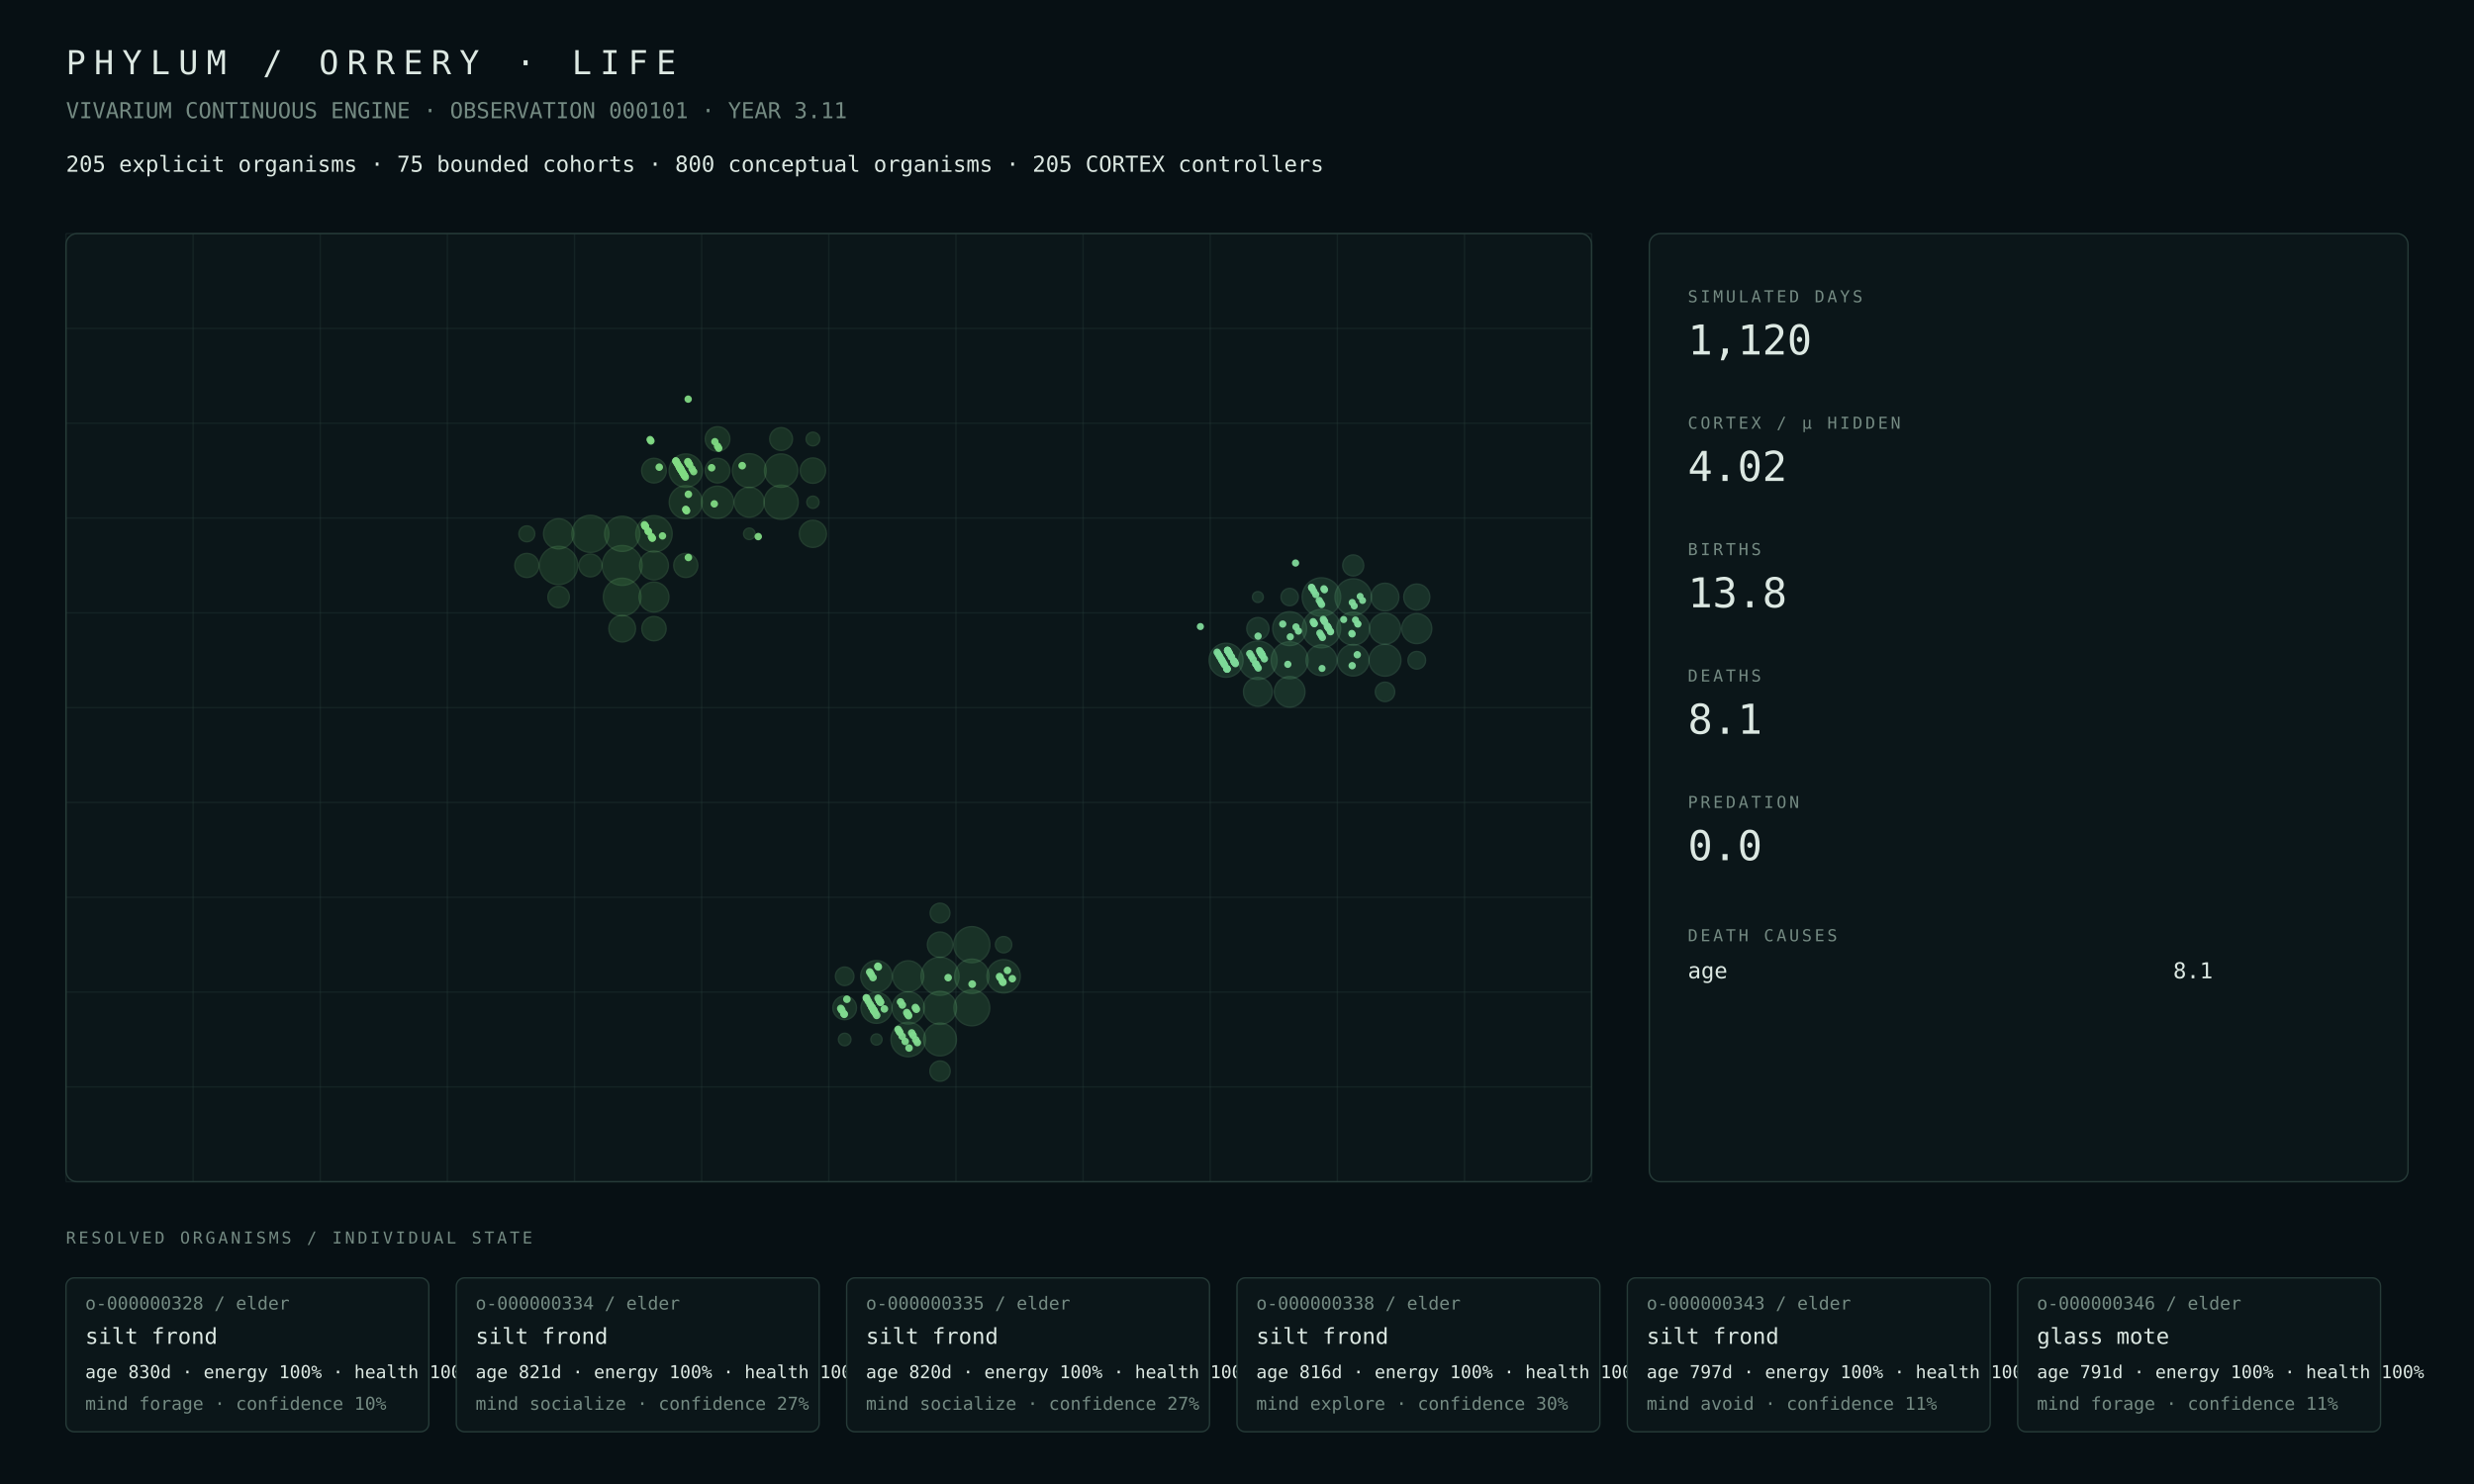
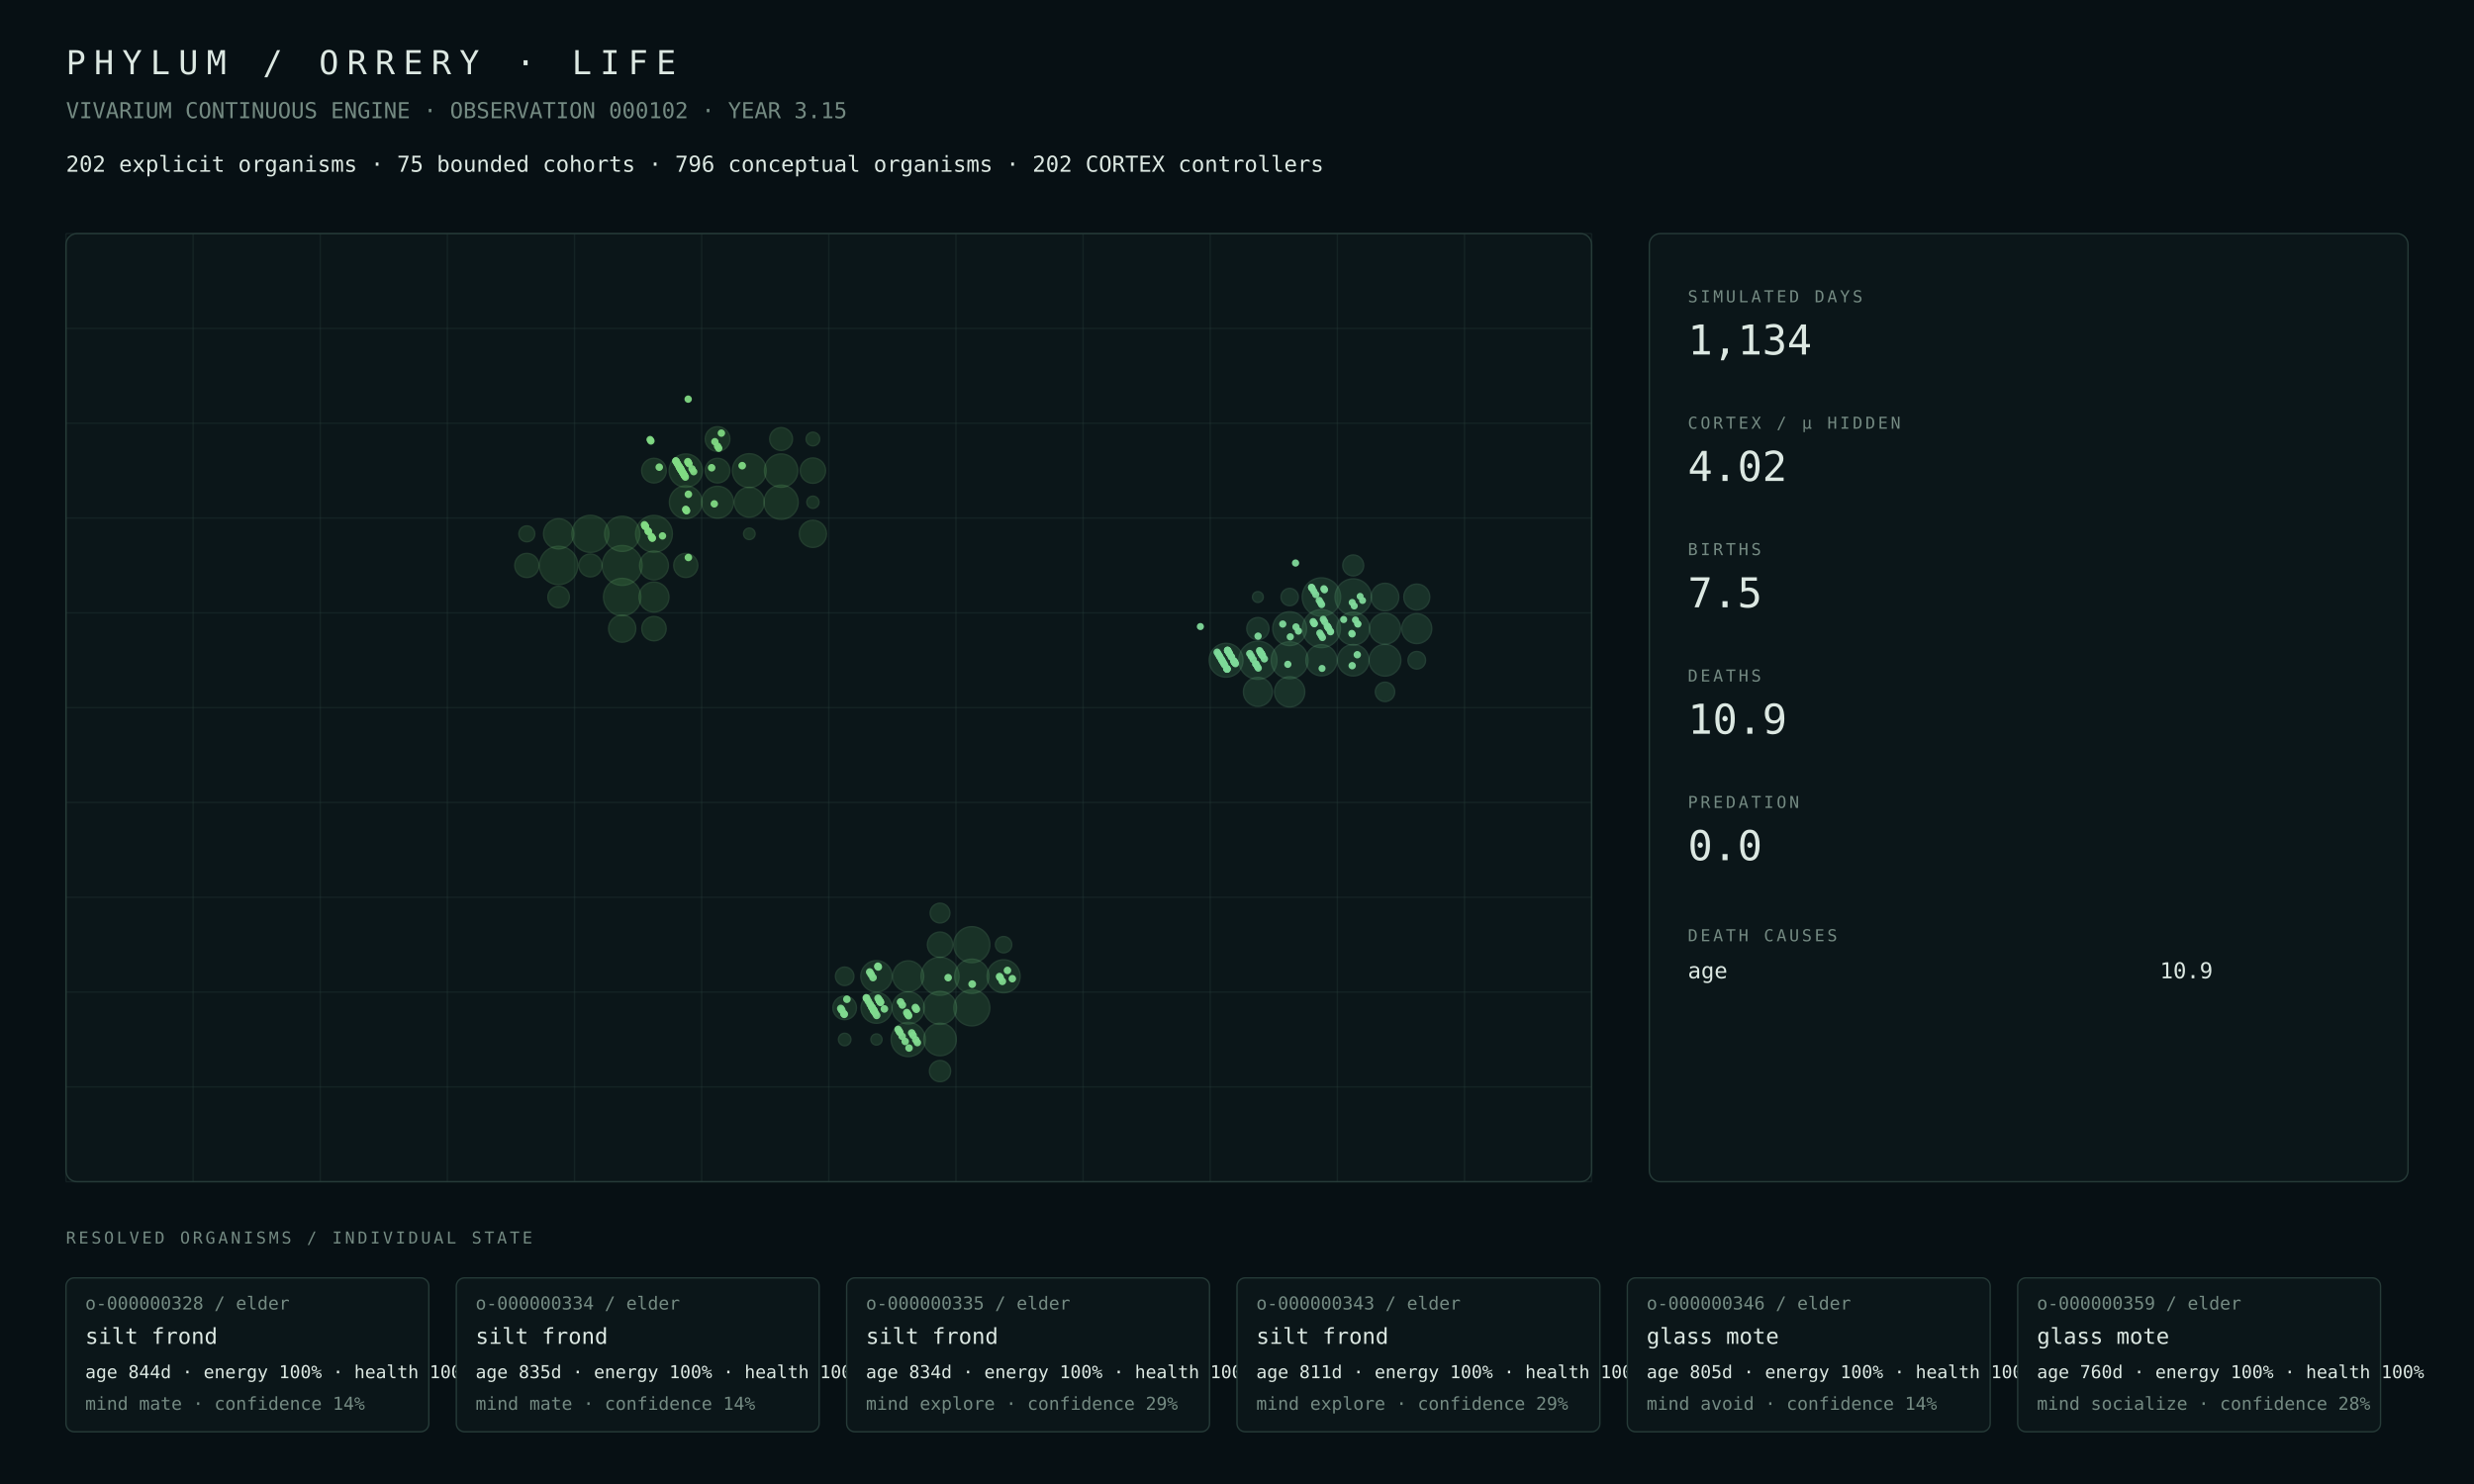
<svg xmlns="http://www.w3.org/2000/svg" width="1800" height="1080" viewBox="0 0 1800 1080">
  <rect width="100%" height="100%" fill="#071014" />
  <style>text{font-family:ui-monospace,SFMono-Regular,Menlo,Consolas,monospace;fill:#dce8e2}.muted{fill:#748a82}.tiny{font-size:13px}.small{font-size:16px}.label{font-size:12px;letter-spacing:2px}.metric{font-size:30px}.title{font-size:24px;letter-spacing:6px}.panel{fill:#0b1619;stroke:#263b38;stroke-width:1}.line{stroke:#263b38;stroke-width:1}</style>
  <text x="48" y="54" class="title">PHYLUM / ORRERY · LIFE</text>
-   <text x="48" y="86" class="muted small">VIVARIUM CONTINUOUS ENGINE · OBSERVATION 000101 · YEAR 3.11</text>
-   <text x="48" y="125" class="small">205 explicit organisms · 75 bounded cohorts · 800 conceptual organisms · 205 CORTEX controllers</text>
+   <text x="48" y="86" class="muted small">VIVARIUM CONTINUOUS ENGINE · OBSERVATION 000102 · YEAR 3.15</text>
+   <text x="48" y="125" class="small">202 explicit organisms · 75 bounded cohorts · 796 conceptual organisms · 202 CORTEX controllers</text>
  <rect x="48" y="170" width="1110" height="690" rx="8" class="panel" />
  <line x1="48.0" y1="170" x2="48.0" y2="860" class="line" opacity=".35" />
  <line x1="140.5" y1="170" x2="140.5" y2="860" class="line" opacity=".35" />
  <line x1="233.0" y1="170" x2="233.0" y2="860" class="line" opacity=".35" />
  <line x1="325.5" y1="170" x2="325.5" y2="860" class="line" opacity=".35" />
  <line x1="418.0" y1="170" x2="418.0" y2="860" class="line" opacity=".35" />
  <line x1="510.5" y1="170" x2="510.5" y2="860" class="line" opacity=".35" />
  <line x1="603.0" y1="170" x2="603.0" y2="860" class="line" opacity=".35" />
  <line x1="695.5" y1="170" x2="695.5" y2="860" class="line" opacity=".35" />
  <line x1="788.0" y1="170" x2="788.0" y2="860" class="line" opacity=".35" />
  <line x1="880.5" y1="170" x2="880.5" y2="860" class="line" opacity=".35" />
  <line x1="973.0" y1="170" x2="973.0" y2="860" class="line" opacity=".35" />
  <line x1="1065.5" y1="170" x2="1065.5" y2="860" class="line" opacity=".35" />
  <line x1="1158.0" y1="170" x2="1158.0" y2="860" class="line" opacity=".35" />
  <line x1="48" y1="170.0" x2="1158" y2="170.0" class="line" opacity=".35" />
  <line x1="48" y1="239.0" x2="1158" y2="239.0" class="line" opacity=".35" />
  <line x1="48" y1="308.0" x2="1158" y2="308.0" class="line" opacity=".35" />
  <line x1="48" y1="377.0" x2="1158" y2="377.0" class="line" opacity=".35" />
  <line x1="48" y1="446.0" x2="1158" y2="446.0" class="line" opacity=".35" />
  <line x1="48" y1="515.0" x2="1158" y2="515.0" class="line" opacity=".35" />
  <line x1="48" y1="584.0" x2="1158" y2="584.0" class="line" opacity=".35" />
  <line x1="48" y1="653.0" x2="1158" y2="653.0" class="line" opacity=".35" />
  <line x1="48" y1="722.0" x2="1158" y2="722.0" class="line" opacity=".35" />
  <line x1="48" y1="791.0" x2="1158" y2="791.0" class="line" opacity=".35" />
  <line x1="48" y1="860.0" x2="1158" y2="860.0" class="line" opacity=".35" />
  <circle cx="452.69" cy="411.50" r="14.50" fill="#4a964d" opacity=".22" stroke="#75c778" stroke-width="1" />
-   <circle cx="406.44" cy="411.50" r="13.92" fill="#4a964d" opacity=".22" stroke="#75c778" stroke-width="1" />
-   <circle cx="452.69" cy="434.50" r="13.67" fill="#4a964d" opacity=".22" stroke="#75c778" stroke-width="1" />
-   <circle cx="429.56" cy="388.50" r="13.47" fill="#4a964d" opacity=".22" stroke="#75c778" stroke-width="1" />
-   <circle cx="475.81" cy="388.50" r="13.22" fill="#4a964d" opacity=".22" stroke="#75c778" stroke-width="1" />
+   <circle cx="406.44" cy="411.50" r="13.94" fill="#4a964d" opacity=".22" stroke="#75c778" stroke-width="1" />
+   <circle cx="452.69" cy="434.50" r="13.57" fill="#4a964d" opacity=".22" stroke="#75c778" stroke-width="1" />
+   <circle cx="429.56" cy="388.50" r="13.46" fill="#4a964d" opacity=".22" stroke="#75c778" stroke-width="1" />
+   <circle cx="475.81" cy="388.50" r="13.37" fill="#4a964d" opacity=".22" stroke="#75c778" stroke-width="1" />
  <circle cx="452.69" cy="388.50" r="12.78" fill="#4a964d" opacity=".22" stroke="#75c778" stroke-width="1" />
-   <circle cx="568.31" cy="365.50" r="12.44" fill="#4a964d" opacity=".22" stroke="#75c778" stroke-width="1" />
-   <circle cx="545.19" cy="342.50" r="12.31" fill="#4a964d" opacity=".22" stroke="#75c778" stroke-width="1" />
+   <circle cx="568.31" cy="365.50" r="12.43" fill="#4a964d" opacity=".22" stroke="#75c778" stroke-width="1" />
+   <circle cx="545.19" cy="342.50" r="12.30" fill="#4a964d" opacity=".22" stroke="#75c778" stroke-width="1" />
  <circle cx="568.31" cy="342.50" r="12.12" fill="#4a964d" opacity=".22" stroke="#75c778" stroke-width="1" />
-   <circle cx="498.94" cy="342.50" r="12.12" fill="#4a964d" opacity=".22" stroke="#75c778" stroke-width="1" />
-   <circle cx="498.94" cy="365.50" r="12.01" fill="#4a964d" opacity=".22" stroke="#75c778" stroke-width="1" />
-   <circle cx="522.06" cy="365.50" r="11.71" fill="#4a964d" opacity=".22" stroke="#75c778" stroke-width="1" />
-   <circle cx="406.44" cy="388.50" r="10.96" fill="#4a964d" opacity=".22" stroke="#75c778" stroke-width="1" />
-   <circle cx="545.19" cy="365.50" r="10.88" fill="#4a964d" opacity=".22" stroke="#75c778" stroke-width="1" />
-   <circle cx="475.81" cy="434.50" r="10.87" fill="#4a964d" opacity=".22" stroke="#75c778" stroke-width="1" />
+   <circle cx="498.94" cy="342.50" r="12.10" fill="#4a964d" opacity=".22" stroke="#75c778" stroke-width="1" />
+   <circle cx="498.94" cy="365.50" r="11.90" fill="#4a964d" opacity=".22" stroke="#75c778" stroke-width="1" />
+   <circle cx="522.06" cy="365.50" r="11.60" fill="#4a964d" opacity=".22" stroke="#75c778" stroke-width="1" />
+   <circle cx="406.44" cy="388.50" r="10.97" fill="#4a964d" opacity=".22" stroke="#75c778" stroke-width="1" />
+   <circle cx="475.81" cy="434.50" r="10.89" fill="#4a964d" opacity=".22" stroke="#75c778" stroke-width="1" />
+   <circle cx="545.19" cy="365.50" r="10.87" fill="#4a964d" opacity=".22" stroke="#75c778" stroke-width="1" />
  <circle cx="475.81" cy="411.50" r="10.50" fill="#4a964d" opacity=".22" stroke="#75c778" stroke-width="1" />
-   <circle cx="591.44" cy="388.50" r="9.86" fill="#4a964d" opacity=".22" stroke="#75c778" stroke-width="1" />
-   <circle cx="452.69" cy="457.50" r="9.70" fill="#4a964d" opacity=".22" stroke="#75c778" stroke-width="1" />
+   <circle cx="452.69" cy="457.50" r="9.89" fill="#4a964d" opacity=".22" stroke="#75c778" stroke-width="1" />
+   <circle cx="591.44" cy="388.50" r="9.87" fill="#4a964d" opacity=".22" stroke="#75c778" stroke-width="1" />
  <circle cx="591.44" cy="342.50" r="9.22" fill="#4a964d" opacity=".22" stroke="#75c778" stroke-width="1" />
-   <circle cx="522.06" cy="319.50" r="8.97" fill="#4a964d" opacity=".22" stroke="#75c778" stroke-width="1" />
-   <circle cx="475.81" cy="342.50" r="8.97" fill="#4a964d" opacity=".22" stroke="#75c778" stroke-width="1" />
-   <circle cx="522.06" cy="342.50" r="8.97" fill="#4a964d" opacity=".22" stroke="#75c778" stroke-width="1" />
-   <circle cx="475.81" cy="457.50" r="8.84" fill="#4a964d" opacity=".22" stroke="#75c778" stroke-width="1" />
-   <circle cx="383.31" cy="411.50" r="8.76" fill="#4a964d" opacity=".22" stroke="#75c778" stroke-width="1" />
+   <circle cx="522.06" cy="319.50" r="8.98" fill="#4a964d" opacity=".22" stroke="#75c778" stroke-width="1" />
+   <circle cx="522.06" cy="342.50" r="8.96" fill="#4a964d" opacity=".22" stroke="#75c778" stroke-width="1" />
+   <circle cx="475.81" cy="342.50" r="8.96" fill="#4a964d" opacity=".22" stroke="#75c778" stroke-width="1" />
+   <circle cx="475.81" cy="457.50" r="8.86" fill="#4a964d" opacity=".22" stroke="#75c778" stroke-width="1" />
+   <circle cx="383.31" cy="411.50" r="8.78" fill="#4a964d" opacity=".22" stroke="#75c778" stroke-width="1" />
  <circle cx="498.94" cy="411.50" r="8.76" fill="#4a964d" opacity=".22" stroke="#75c778" stroke-width="1" />
-   <circle cx="429.56" cy="411.50" r="8.32" fill="#4a964d" opacity=".22" stroke="#75c778" stroke-width="1" />
-   <circle cx="568.31" cy="319.50" r="8.29" fill="#4a964d" opacity=".22" stroke="#75c778" stroke-width="1" />
-   <circle cx="406.44" cy="434.50" r="7.80" fill="#4a964d" opacity=".22" stroke="#75c778" stroke-width="1" />
-   <circle cx="383.31" cy="388.50" r="5.78" fill="#4a964d" opacity=".22" stroke="#75c778" stroke-width="1" />
+   <circle cx="429.56" cy="411.50" r="8.33" fill="#4a964d" opacity=".22" stroke="#75c778" stroke-width="1" />
+   <circle cx="568.31" cy="319.50" r="8.30" fill="#4a964d" opacity=".22" stroke="#75c778" stroke-width="1" />
+   <circle cx="406.44" cy="434.50" r="7.82" fill="#4a964d" opacity=".22" stroke="#75c778" stroke-width="1" />
+   <circle cx="383.31" cy="388.50" r="5.79" fill="#4a964d" opacity=".22" stroke="#75c778" stroke-width="1" />
  <circle cx="591.44" cy="319.50" r="4.97" fill="#4a964d" opacity=".22" stroke="#75c778" stroke-width="1" />
  <circle cx="591.44" cy="365.50" r="4.43" fill="#4a964d" opacity=".22" stroke="#75c778" stroke-width="1" />
  <circle cx="545.19" cy="388.50" r="4.18" fill="#4a964d" opacity=".22" stroke="#75c778" stroke-width="1" />
-   <circle cx="683.94" cy="710.50" r="13.85" fill="#4a9657" opacity=".22" stroke="#75c783" stroke-width="1" />
-   <circle cx="707.06" cy="687.50" r="13.13" fill="#4a9657" opacity=".22" stroke="#75c783" stroke-width="1" />
-   <circle cx="707.06" cy="733.50" r="13.03" fill="#4a9657" opacity=".22" stroke="#75c783" stroke-width="1" />
-   <circle cx="660.81" cy="756.50" r="12.55" fill="#4a9657" opacity=".22" stroke="#75c783" stroke-width="1" />
-   <circle cx="707.06" cy="710.50" r="12.49" fill="#4a9657" opacity=".22" stroke="#75c783" stroke-width="1" />
-   <circle cx="730.19" cy="710.50" r="12.12" fill="#4a9657" opacity=".22" stroke="#75c783" stroke-width="1" />
-   <circle cx="683.94" cy="733.50" r="12.02" fill="#4a9657" opacity=".22" stroke="#75c783" stroke-width="1" />
-   <circle cx="683.94" cy="756.50" r="11.93" fill="#4a9657" opacity=".22" stroke="#75c783" stroke-width="1" />
-   <circle cx="660.81" cy="733.50" r="11.72" fill="#4a9657" opacity=".22" stroke="#75c783" stroke-width="1" />
-   <circle cx="637.69" cy="710.50" r="11.42" fill="#4a9657" opacity=".22" stroke="#75c783" stroke-width="1" />
-   <circle cx="660.81" cy="710.50" r="11.27" fill="#4a9657" opacity=".22" stroke="#75c783" stroke-width="1" />
-   <circle cx="637.69" cy="733.50" r="11.23" fill="#4a9657" opacity=".22" stroke="#75c783" stroke-width="1" />
-   <circle cx="683.94" cy="687.50" r="9.21" fill="#4a9657" opacity=".22" stroke="#75c783" stroke-width="1" />
-   <circle cx="614.56" cy="733.50" r="8.61" fill="#4a9657" opacity=".22" stroke="#75c783" stroke-width="1" />
-   <circle cx="683.94" cy="779.50" r="7.38" fill="#4a9657" opacity=".22" stroke="#75c783" stroke-width="1" />
+   <circle cx="683.94" cy="710.50" r="13.83" fill="#4a9657" opacity=".22" stroke="#75c783" stroke-width="1" />
+   <circle cx="707.06" cy="687.50" r="13.11" fill="#4a9657" opacity=".22" stroke="#75c783" stroke-width="1" />
+   <circle cx="707.06" cy="733.50" r="13.09" fill="#4a9657" opacity=".22" stroke="#75c783" stroke-width="1" />
+   <circle cx="707.06" cy="710.50" r="12.47" fill="#4a9657" opacity=".22" stroke="#75c783" stroke-width="1" />
+   <circle cx="660.81" cy="756.50" r="12.44" fill="#4a9657" opacity=".22" stroke="#75c783" stroke-width="1" />
+   <circle cx="730.19" cy="710.50" r="12.00" fill="#4a9657" opacity=".22" stroke="#75c783" stroke-width="1" />
+   <circle cx="683.94" cy="733.50" r="12.00" fill="#4a9657" opacity=".22" stroke="#75c783" stroke-width="1" />
+   <circle cx="683.94" cy="756.50" r="11.82" fill="#4a9657" opacity=".22" stroke="#75c783" stroke-width="1" />
+   <circle cx="660.81" cy="733.50" r="11.70" fill="#4a9657" opacity=".22" stroke="#75c783" stroke-width="1" />
+   <circle cx="637.69" cy="710.50" r="11.38" fill="#4a9657" opacity=".22" stroke="#75c783" stroke-width="1" />
+   <circle cx="660.81" cy="710.50" r="11.24" fill="#4a9657" opacity=".22" stroke="#75c783" stroke-width="1" />
+   <circle cx="637.69" cy="733.50" r="11.20" fill="#4a9657" opacity=".22" stroke="#75c783" stroke-width="1" />
+   <circle cx="683.94" cy="687.50" r="9.20" fill="#4a9657" opacity=".22" stroke="#75c783" stroke-width="1" />
+   <circle cx="614.56" cy="733.50" r="8.59" fill="#4a9657" opacity=".22" stroke="#75c783" stroke-width="1" />
+   <circle cx="683.94" cy="779.50" r="7.71" fill="#4a9657" opacity=".22" stroke="#75c783" stroke-width="1" />
  <circle cx="683.94" cy="664.50" r="7.18" fill="#4a9657" opacity=".22" stroke="#75c783" stroke-width="1" />
-   <circle cx="614.56" cy="710.50" r="6.74" fill="#4a9657" opacity=".22" stroke="#75c783" stroke-width="1" />
+   <circle cx="614.56" cy="710.50" r="6.72" fill="#4a9657" opacity=".22" stroke="#75c783" stroke-width="1" />
  <circle cx="730.19" cy="687.50" r="5.94" fill="#4a9657" opacity=".22" stroke="#75c783" stroke-width="1" />
-   <circle cx="614.56" cy="756.50" r="4.55" fill="#4a9657" opacity=".22" stroke="#75c783" stroke-width="1" />
+   <circle cx="614.56" cy="756.50" r="4.54" fill="#4a9657" opacity=".22" stroke="#75c783" stroke-width="1" />
  <circle cx="637.69" cy="756.50" r="4.05" fill="#4a9657" opacity=".22" stroke="#75c783" stroke-width="1" />
-   <circle cx="961.44" cy="434.50" r="14.00" fill="#4a9661" opacity=".22" stroke="#75c78e" stroke-width="1" />
-   <circle cx="961.44" cy="457.50" r="13.97" fill="#4a9661" opacity=".22" stroke="#75c78e" stroke-width="1" />
-   <circle cx="915.19" cy="480.50" r="13.97" fill="#4a9661" opacity=".22" stroke="#75c78e" stroke-width="1" />
-   <circle cx="938.31" cy="480.50" r="13.42" fill="#4a9661" opacity=".22" stroke="#75c78e" stroke-width="1" />
-   <circle cx="984.56" cy="434.50" r="13.26" fill="#4a9661" opacity=".22" stroke="#75c78e" stroke-width="1" />
-   <circle cx="892.06" cy="480.50" r="12.36" fill="#4a9661" opacity=".22" stroke="#75c78e" stroke-width="1" />
-   <circle cx="938.31" cy="457.50" r="12.32" fill="#4a9661" opacity=".22" stroke="#75c78e" stroke-width="1" />
-   <circle cx="984.56" cy="457.50" r="11.97" fill="#4a9661" opacity=".22" stroke="#75c78e" stroke-width="1" />
-   <circle cx="1007.69" cy="480.50" r="11.57" fill="#4a9661" opacity=".22" stroke="#75c78e" stroke-width="1" />
-   <circle cx="984.56" cy="480.50" r="11.45" fill="#4a9661" opacity=".22" stroke="#75c78e" stroke-width="1" />
-   <circle cx="1007.69" cy="457.50" r="11.29" fill="#4a9661" opacity=".22" stroke="#75c78e" stroke-width="1" />
-   <circle cx="961.44" cy="480.50" r="11.18" fill="#4a9661" opacity=".22" stroke="#75c78e" stroke-width="1" />
-   <circle cx="938.31" cy="503.50" r="11.12" fill="#4a9661" opacity=".22" stroke="#75c78e" stroke-width="1" />
-   <circle cx="1030.81" cy="457.50" r="10.89" fill="#4a9661" opacity=".22" stroke="#75c78e" stroke-width="1" />
-   <circle cx="915.19" cy="503.50" r="10.48" fill="#4a9661" opacity=".22" stroke="#75c78e" stroke-width="1" />
-   <circle cx="1007.69" cy="434.50" r="10.08" fill="#4a9661" opacity=".22" stroke="#75c78e" stroke-width="1" />
-   <circle cx="1030.81" cy="434.50" r="9.48" fill="#4a9661" opacity=".22" stroke="#75c78e" stroke-width="1" />
+   <circle cx="961.44" cy="434.50" r="13.97" fill="#4a9661" opacity=".22" stroke="#75c78e" stroke-width="1" />
+   <circle cx="915.19" cy="480.50" r="13.89" fill="#4a9661" opacity=".22" stroke="#75c78e" stroke-width="1" />
+   <circle cx="961.44" cy="457.50" r="13.83" fill="#4a9661" opacity=".22" stroke="#75c78e" stroke-width="1" />
+   <circle cx="938.31" cy="480.50" r="13.41" fill="#4a9661" opacity=".22" stroke="#75c78e" stroke-width="1" />
+   <circle cx="984.56" cy="434.50" r="13.23" fill="#4a9661" opacity=".22" stroke="#75c78e" stroke-width="1" />
+   <circle cx="892.06" cy="480.50" r="12.30" fill="#4a9661" opacity=".22" stroke="#75c78e" stroke-width="1" />
+   <circle cx="938.31" cy="457.50" r="12.30" fill="#4a9661" opacity=".22" stroke="#75c78e" stroke-width="1" />
+   <circle cx="984.56" cy="457.50" r="11.95" fill="#4a9661" opacity=".22" stroke="#75c78e" stroke-width="1" />
+   <circle cx="1007.69" cy="480.50" r="11.52" fill="#4a9661" opacity=".22" stroke="#75c78e" stroke-width="1" />
+   <circle cx="984.56" cy="480.50" r="11.43" fill="#4a9661" opacity=".22" stroke="#75c78e" stroke-width="1" />
+   <circle cx="961.44" cy="480.50" r="11.31" fill="#4a9661" opacity=".22" stroke="#75c78e" stroke-width="1" />
+   <circle cx="1007.69" cy="457.50" r="11.27" fill="#4a9661" opacity=".22" stroke="#75c78e" stroke-width="1" />
+   <circle cx="938.31" cy="503.50" r="10.98" fill="#4a9661" opacity=".22" stroke="#75c78e" stroke-width="1" />
+   <circle cx="1030.81" cy="457.50" r="10.87" fill="#4a9661" opacity=".22" stroke="#75c78e" stroke-width="1" />
+   <circle cx="915.19" cy="503.50" r="10.54" fill="#4a9661" opacity=".22" stroke="#75c78e" stroke-width="1" />
+   <circle cx="1007.69" cy="434.50" r="10.03" fill="#4a9661" opacity=".22" stroke="#75c78e" stroke-width="1" />
+   <circle cx="1030.81" cy="434.50" r="9.44" fill="#4a9661" opacity=".22" stroke="#75c78e" stroke-width="1" />
  <circle cx="915.19" cy="457.50" r="8.08" fill="#4a9661" opacity=".22" stroke="#75c78e" stroke-width="1" />
-   <circle cx="984.56" cy="411.50" r="7.65" fill="#4a9661" opacity=".22" stroke="#75c78e" stroke-width="1" />
-   <circle cx="1007.69" cy="503.50" r="7.06" fill="#4a9661" opacity=".22" stroke="#75c78e" stroke-width="1" />
-   <circle cx="1030.81" cy="480.50" r="6.42" fill="#4a9661" opacity=".22" stroke="#75c78e" stroke-width="1" />
+   <circle cx="984.56" cy="411.50" r="7.62" fill="#4a9661" opacity=".22" stroke="#75c78e" stroke-width="1" />
+   <circle cx="1007.69" cy="503.50" r="7.04" fill="#4a9661" opacity=".22" stroke="#75c78e" stroke-width="1" />
+   <circle cx="1030.81" cy="480.50" r="6.40" fill="#4a9661" opacity=".22" stroke="#75c78e" stroke-width="1" />
  <circle cx="938.31" cy="434.50" r="6.30" fill="#4a9661" opacity=".22" stroke="#75c78e" stroke-width="1" />
-   <circle cx="915.19" cy="434.50" r="3.94" fill="#4a9661" opacity=".22" stroke="#75c78e" stroke-width="1" />
+   <circle cx="915.19" cy="434.50" r="3.93" fill="#4a9661" opacity=".22" stroke="#75c78e" stroke-width="1" />
  <circle cx="635.76" cy="735.44" r="2.78" fill="#81da8f" opacity=".94" />
  <circle cx="659.77" cy="736.95" r="2.79" fill="#81da8f" opacity=".94" />
  <circle cx="636.79" cy="737.20" r="2.79" fill="#81da8f" opacity=".94" />
-   <circle cx="729.73" cy="714.96" r="2.74" fill="#81da8f" opacity=".94" />
  <circle cx="661.10" cy="739.21" r="2.75" fill="#81da8f" opacity=".94" />
  <circle cx="985.29" cy="440.97" r="2.60" fill="#81da9b" opacity=".94" />
-   <circle cx="963.35" cy="451.72" r="2.65" fill="#81da9b" opacity=".94" />
  <circle cx="917.84" cy="475.97" r="2.69" fill="#81da9b" opacity=".94" />
  <circle cx="987.95" cy="454.23" r="2.58" fill="#81da9b" opacity=".94" />
  <circle cx="942.89" cy="456.24" r="2.65" fill="#81da9b" opacity=".94" />
  <circle cx="989.58" cy="434.00" r="2.54" fill="#81da9b" opacity=".94" />
  <circle cx="897.67" cy="481.00" r="2.61" fill="#81da9b" opacity=".94" />
  <circle cx="643.44" cy="734.25" r="2.77" fill="#81da8f" opacity=".94" />
  <circle cx="897.97" cy="481.50" r="2.68" fill="#81da9b" opacity=".94" />
  <circle cx="898.11" cy="481.76" r="2.66" fill="#81da9b" opacity=".94" />
  <circle cx="898.56" cy="482.51" r="2.68" fill="#81da9b" opacity=".94" />
  <circle cx="630.29" cy="726.14" r="2.76" fill="#81da8f" opacity=".94" />
  <circle cx="954.19" cy="427.39" r="2.59" fill="#81da9b" opacity=".94" />
  <circle cx="954.33" cy="427.64" r="2.63" fill="#81da9b" opacity=".94" />
  <circle cx="654.15" cy="750.40" r="2.73" fill="#81da8f" opacity=".94" />
  <circle cx="632.80" cy="707.41" r="2.79" fill="#81da8f" opacity=".94" />
  <circle cx="910.45" cy="477.66" r="2.68" fill="#81da9b" opacity=".94" />
  <circle cx="656.52" cy="731.42" r="2.77" fill="#81da8f" opacity=".94" />
  <circle cx="957.29" cy="432.67" r="2.64" fill="#81da9b" opacity=".94" />
  <circle cx="888.36" cy="479.42" r="2.63" fill="#81da9b" opacity=".94" />
  <circle cx="888.95" cy="480.43" r="2.60" fill="#81da9b" opacity=".94" />
  <circle cx="889.54" cy="481.44" r="2.62" fill="#81da9b" opacity=".94" />
  <circle cx="658.59" cy="757.94" r="2.73" fill="#81da8f" opacity=".94" />
  <circle cx="635.61" cy="735.19" r="2.76" fill="#81da8f" opacity=".94" />
  <circle cx="890.28" cy="482.69" r="2.68" fill="#81da9b" opacity=".94" />
  <circle cx="913.70" cy="483.20" r="2.65" fill="#81da9b" opacity=".94" />
  <circle cx="936.97" cy="483.45" r="2.64" fill="#81da9b" opacity=".94" />
  <circle cx="983.52" cy="460.95" r="2.58" fill="#81da9b" opacity=".94" />
  <circle cx="983.81" cy="484.45" r="2.68" fill="#81da9b" opacity=".94" />
  <circle cx="915.33" cy="462.96" r="2.67" fill="#81da9b" opacity=".94" />
  <circle cx="707.35" cy="716.21" r="2.82" fill="#81da8f" opacity=".94" />
  <circle cx="892.50" cy="486.46" r="2.67" fill="#81da9b" opacity=".94" />
  <circle cx="661.39" cy="762.71" r="2.74" fill="#81da8f" opacity=".94" />
  <circle cx="962.17" cy="463.97" r="2.63" fill="#81da9b" opacity=".94" />
  <circle cx="638.71" cy="703.21" r="2.79" fill="#81da8f" opacity=".94" />
  <circle cx="893.24" cy="473.46" r="2.69" fill="#81da9b" opacity=".94" />
  <circle cx="893.53" cy="473.96" r="2.69" fill="#81da9b" opacity=".94" />
  <circle cx="986.18" cy="451.21" r="2.59" fill="#81da9b" opacity=".94" />
  <circle cx="963.20" cy="428.47" r="2.63" fill="#81da9b" opacity=".94" />
  <circle cx="917.25" cy="474.97" r="2.66" fill="#81da9b" opacity=".94" />
  <circle cx="963.65" cy="429.22" r="2.64" fill="#81da9b" opacity=".94" />
  <circle cx="963.79" cy="452.47" r="2.64" fill="#81da9b" opacity=".94" />
  <circle cx="640.19" cy="728.72" r="2.78" fill="#81da8f" opacity=".94" />
  <circle cx="732.99" cy="706.23" r="2.73" fill="#81da8f" opacity=".94" />
  <circle cx="987.51" cy="476.48" r="2.69" fill="#81da9b" opacity=".94" />
  <circle cx="966.01" cy="456.24" r="2.64" fill="#81da9b" opacity=".94" />
  <circle cx="919.91" cy="479.49" r="2.69" fill="#80da9b" opacity=".94" />
  <circle cx="666.72" cy="734.50" r="2.77" fill="#81da8f" opacity=".94" />
  <circle cx="898.11" cy="481.76" r="2.69" fill="#80da9b" opacity=".94" />
  <circle cx="736.53" cy="712.26" r="2.73" fill="#81da8f" opacity=".94" />
-   <circle cx="551.68" cy="390.51" r="2.71" fill="#81da84" opacity=".94" />
  <circle cx="968.08" cy="459.76" r="2.64" fill="#81da9b" opacity=".94" />
  <circle cx="991.35" cy="437.01" r="2.56" fill="#81da9b" opacity=".94" />
  <circle cx="630.58" cy="726.64" r="2.78" fill="#81da8f" opacity=".94" />
  <circle cx="468.86" cy="381.89" r="2.71" fill="#81da84" opacity=".94" />
  <circle cx="469.30" cy="382.65" r="2.70" fill="#81da84" opacity=".94" />
  <circle cx="469.59" cy="383.15" r="2.71" fill="#81da84" opacity=".94" />
  <circle cx="955.37" cy="452.40" r="2.64" fill="#81da9b" opacity=".94" />
  <circle cx="631.77" cy="728.65" r="2.77" fill="#81da8f" opacity=".94" />
  <circle cx="886.29" cy="475.91" r="2.65" fill="#80da9b" opacity=".94" />
  <circle cx="540.00" cy="338.91" r="2.77" fill="#81da84" opacity=".94" />
  <circle cx="933.28" cy="454.16" r="2.65" fill="#81da9b" opacity=".94" />
  <circle cx="633.10" cy="730.92" r="2.78" fill="#81da8f" opacity=".94" />
  <circle cx="494.49" cy="340.17" r="2.70" fill="#81da84" opacity=".94" />
  <circle cx="471.52" cy="386.42" r="2.70" fill="#81da84" opacity=".94" />
  <circle cx="494.79" cy="340.67" r="2.72" fill="#81da84" opacity=".94" />
  <circle cx="633.83" cy="709.17" r="2.78" fill="#81da8f" opacity=".94" />
  <circle cx="495.38" cy="341.68" r="2.70" fill="#81da84" opacity=".94" />
  <circle cx="634.28" cy="732.93" r="2.77" fill="#81da8f" opacity=".94" />
  <circle cx="634.57" cy="733.43" r="2.77" fill="#81da8f" opacity=".94" />
  <circle cx="472.99" cy="319.93" r="2.69" fill="#81da84" opacity=".94" />
  <circle cx="496.42" cy="343.44" r="2.71" fill="#81da84" opacity=".94" />
  <circle cx="519.69" cy="366.69" r="2.71" fill="#81da84" opacity=".94" />
  <circle cx="473.59" cy="320.94" r="2.69" fill="#81da84" opacity=".94" />
  <circle cx="612.48" cy="735.19" r="2.78" fill="#81da8f" opacity=".94" />
  <circle cx="473.88" cy="390.44" r="2.70" fill="#81da84" opacity=".94" />
  <circle cx="497.15" cy="344.69" r="2.69" fill="#81da84" opacity=".94" />
  <circle cx="497.60" cy="345.45" r="2.69" fill="#81da84" opacity=".94" />
  <circle cx="474.62" cy="391.70" r="2.69" fill="#81da84" opacity=".94" />
  <circle cx="497.89" cy="345.95" r="2.71" fill="#81da84" opacity=".94" />
  <circle cx="729.29" cy="714.20" r="2.75" fill="#81da8f" opacity=".94" />
  <circle cx="983.81" cy="438.45" r="2.58" fill="#81da9b" opacity=".94" />
  <circle cx="613.96" cy="737.70" r="2.76" fill="#81da8f" opacity=".94" />
  <circle cx="914.73" cy="484.96" r="2.64" fill="#7fda9a" opacity=".94" />
  <circle cx="614.26" cy="738.21" r="2.76" fill="#81da8f" opacity=".94" />
  <circle cx="660.66" cy="738.46" r="2.75" fill="#81da8f" opacity=".94" />
  <circle cx="498.93" cy="370.71" r="2.74" fill="#81da84" opacity=".94" />
  <circle cx="637.83" cy="738.96" r="2.78" fill="#81da8f" opacity=".94" />
  <circle cx="499.22" cy="371.21" r="2.74" fill="#81da84" opacity=".94" />
  <circle cx="938.75" cy="463.46" r="2.64" fill="#81da9b" opacity=".94" />
-   <circle cx="892.64" cy="486.71" r="2.67" fill="#7eda9a" opacity=".94" />
-   <circle cx="892.79" cy="486.97" r="2.68" fill="#7eda9a" opacity=".94" />
-   <circle cx="893.09" cy="473.21" r="2.59" fill="#7fda9a" opacity=".94" />
+   <circle cx="892.64" cy="486.71" r="2.67" fill="#7fda9a" opacity=".94" />
+   <circle cx="892.79" cy="486.97" r="2.68" fill="#7fda9a" opacity=".94" />
+   <circle cx="893.09" cy="473.21" r="2.59" fill="#7fda9b" opacity=".94" />
  <circle cx="638.86" cy="726.46" r="2.76" fill="#81da8f" opacity=".94" />
  <circle cx="962.76" cy="450.71" r="2.63" fill="#81da9b" opacity=".94" />
  <circle cx="893.53" cy="473.96" r="2.61" fill="#7fda9a" opacity=".94" />
  <circle cx="916.80" cy="474.21" r="2.64" fill="#7eda9a" opacity=".94" />
  <circle cx="500.70" cy="290.47" r="2.69" fill="#81da84" opacity=".94" />
  <circle cx="500.85" cy="359.72" r="2.74" fill="#81da84" opacity=".94" />
  <circle cx="639.75" cy="727.97" r="2.76" fill="#81da8f" opacity=".94" />
  <circle cx="894.27" cy="475.22" r="2.64" fill="#7fda9a" opacity=".94" />
  <circle cx="501.29" cy="337.47" r="2.70" fill="#81da84" opacity=".94" />
  <circle cx="663.32" cy="751.72" r="2.74" fill="#81da8f" opacity=".94" />
-   <circle cx="917.84" cy="475.97" r="2.69" fill="#7eda99" opacity=".94" />
+   <circle cx="917.84" cy="475.97" r="2.69" fill="#7eda9a" opacity=".94" />
  <circle cx="640.49" cy="729.23" r="2.76" fill="#81da8f" opacity=".94" />
  <circle cx="640.63" cy="729.48" r="2.78" fill="#81da8f" opacity=".94" />
-   <circle cx="918.28" cy="476.73" r="2.66" fill="#7ed999" opacity=".94" />
+   <circle cx="918.28" cy="476.73" r="2.66" fill="#7eda99" opacity=".94" />
  <circle cx="987.80" cy="453.98" r="2.57" fill="#81da9b" opacity=".94" />
-   <circle cx="918.58" cy="477.23" r="2.67" fill="#7eda99" opacity=".94" />
+   <circle cx="918.58" cy="477.23" r="2.67" fill="#7eda9a" opacity=".94" />
  <circle cx="664.35" cy="753.48" r="2.73" fill="#81da8f" opacity=".94" />
-   <circle cx="895.75" cy="477.73" r="2.66" fill="#7ed999" opacity=".94" />
+   <circle cx="895.75" cy="477.73" r="2.66" fill="#7eda99" opacity=".94" />
  <circle cx="479.65" cy="339.99" r="2.74" fill="#81da84" opacity=".94" />
-   <circle cx="896.04" cy="478.24" r="2.69" fill="#7ed999" opacity=".94" />
+   <circle cx="896.04" cy="478.24" r="2.69" fill="#7eda99" opacity=".94" />
  <circle cx="965.57" cy="455.49" r="2.64" fill="#81da9b" opacity=".94" />
  <circle cx="942.59" cy="409.74" r="2.64" fill="#81da9b" opacity=".94" />
  <circle cx="873.36" cy="455.99" r="2.60" fill="#81da9b" opacity=".94" />
  <circle cx="503.51" cy="341.24" r="2.69" fill="#81da84" opacity=".94" />
  <circle cx="966.16" cy="456.49" r="2.63" fill="#81da9b" opacity=".94" />
  <circle cx="665.98" cy="733.25" r="2.77" fill="#81da8f" opacity=".94" />
  <circle cx="966.75" cy="457.50" r="2.63" fill="#81da9b" opacity=".94" />
  <circle cx="666.27" cy="756.75" r="2.74" fill="#81da8f" opacity=".94" />
-   <circle cx="897.67" cy="481.00" r="2.61" fill="#7eda9a" opacity=".94" />
+   <circle cx="897.67" cy="481.00" r="2.61" fill="#7fda9a" opacity=".94" />
  <circle cx="504.69" cy="343.25" r="2.69" fill="#81da84" opacity=".94" />
  <circle cx="689.84" cy="711.50" r="2.75" fill="#81da8f" opacity=".94" />
  <circle cx="898.11" cy="481.76" r="2.67" fill="#7dd999" opacity=".94" />
  <circle cx="482.01" cy="390.01" r="2.69" fill="#81da84" opacity=".94" />
  <circle cx="944.66" cy="459.26" r="2.65" fill="#81da9b" opacity=".94" />
  <circle cx="967.93" cy="459.51" r="2.58" fill="#81da9b" opacity=".94" />
  <circle cx="667.45" cy="758.76" r="2.73" fill="#81da8f" opacity=".94" />
-   <circle cx="898.85" cy="483.01" r="2.62" fill="#7dd999" opacity=".94" />
+   <circle cx="898.85" cy="483.01" r="2.62" fill="#7ed999" opacity=".94" />
  <circle cx="653.41" cy="749.14" r="2.73" fill="#81da8f" opacity=".94" />
  <circle cx="491.69" cy="335.39" r="2.70" fill="#81da84" opacity=".94" />
  <circle cx="491.83" cy="335.64" r="2.71" fill="#81da84" opacity=".94" />
  <circle cx="977.61" cy="450.89" r="2.59" fill="#81da9b" opacity=".94" />
  <circle cx="492.13" cy="336.15" r="2.68" fill="#81da84" opacity=".94" />
  <circle cx="954.78" cy="428.40" r="2.63" fill="#81da9b" opacity=".94" />
  <circle cx="885.55" cy="474.65" r="2.68" fill="#7dd999" opacity=".94" />
  <circle cx="469.45" cy="382.90" r="2.70" fill="#81da84" opacity=".94" />
  <circle cx="492.72" cy="337.15" r="2.70" fill="#81da84" opacity=".94" />
  <circle cx="654.74" cy="751.40" r="2.73" fill="#81da8f" opacity=".94" />
-   <circle cx="909.27" cy="475.65" r="2.67" fill="#7dd998" opacity=".94" />
+   <circle cx="909.27" cy="475.65" r="2.67" fill="#7dd999" opacity=".94" />
  <circle cx="493.16" cy="337.91" r="2.70" fill="#81da84" opacity=".94" />
  <circle cx="655.19" cy="729.16" r="2.76" fill="#81da8f" opacity=".94" />
  <circle cx="955.96" cy="430.41" r="2.60" fill="#80da9b" opacity=".94" />
  <circle cx="956.11" cy="453.66" r="2.62" fill="#81da9b" opacity=".94" />
-   <circle cx="956.25" cy="453.91" r="2.63" fill="#80da9b" opacity=".94" />
-   <circle cx="887.03" cy="477.16" r="2.64" fill="#7dd998" opacity=".94" />
+   <circle cx="956.25" cy="453.91" r="2.63" fill="#81da9b" opacity=".94" />
+   <circle cx="887.03" cy="477.16" r="2.64" fill="#7dd999" opacity=".94" />
  <circle cx="494.05" cy="339.41" r="2.71" fill="#81da84" opacity=".94" />
  <circle cx="494.20" cy="339.66" r="2.72" fill="#81da84" opacity=".94" />
  <circle cx="887.47" cy="477.92" r="2.68" fill="#7cd998" opacity=".94" />
  <circle cx="656.37" cy="754.17" r="2.74" fill="#81da8f" opacity=".94" />
-   <circle cx="517.77" cy="340.42" r="2.74" fill="#80da83" opacity=".94" />
-   <circle cx="494.79" cy="340.67" r="2.71" fill="#80da83" opacity=".94" />
+   <circle cx="517.77" cy="340.42" r="2.74" fill="#81da84" opacity=".94" />
+   <circle cx="494.79" cy="340.67" r="2.71" fill="#81da84" opacity=".94" />
  <circle cx="471.81" cy="386.92" r="2.70" fill="#81da84" opacity=".94" />
-   <circle cx="495.08" cy="341.17" r="2.69" fill="#80da83" opacity=".94" />
-   <circle cx="495.23" cy="341.42" r="2.72" fill="#80da83" opacity=".94" />
-   <circle cx="495.38" cy="341.68" r="2.68" fill="#80da83" opacity=".94" />
+   <circle cx="495.08" cy="341.17" r="2.69" fill="#81da84" opacity=".94" />
+   <circle cx="495.23" cy="341.42" r="2.72" fill="#81da84" opacity=".94" />
+   <circle cx="495.38" cy="341.68" r="2.68" fill="#81da84" opacity=".94" />
  <circle cx="911.78" cy="479.93" r="2.66" fill="#7cd998" opacity=".94" />
  <circle cx="495.68" cy="342.18" r="2.70" fill="#80da83" opacity=".94" />
  <circle cx="888.95" cy="480.43" r="2.64" fill="#7cd998" opacity=".94" />
  <circle cx="727.22" cy="710.68" r="2.74" fill="#80da8f" opacity=".94" />
-   <circle cx="611.74" cy="733.93" r="2.78" fill="#7dd98c" opacity=".94" />
+   <circle cx="611.74" cy="733.93" r="2.78" fill="#7dd98d" opacity=".94" />
  <circle cx="496.27" cy="343.18" r="2.68" fill="#80da83" opacity=".94" />
  <circle cx="635.17" cy="711.44" r="2.78" fill="#7dd98c" opacity=".94" />
  <circle cx="727.81" cy="711.69" r="2.74" fill="#80da8f" opacity=".94" />
-   <circle cx="635.46" cy="734.94" r="2.77" fill="#7ed98d" opacity=".94" />
-   <circle cx="496.86" cy="344.19" r="2.72" fill="#7fda82" opacity=".94" />
-   <circle cx="520.13" cy="321.44" r="2.69" fill="#80da83" opacity=".94" />
+   <circle cx="635.46" cy="734.94" r="2.77" fill="#7eda8d" opacity=".94" />
+   <circle cx="496.86" cy="344.19" r="2.72" fill="#80da83" opacity=".94" />
+   <circle cx="520.13" cy="321.44" r="2.69" fill="#81da84" opacity=".94" />
  <circle cx="635.90" cy="735.69" r="2.77" fill="#7eda8d" opacity=".94" />
-   <circle cx="959.80" cy="436.94" r="2.64" fill="#7dd999" opacity=".94" />
+   <circle cx="959.80" cy="436.94" r="2.64" fill="#7eda99" opacity=".94" />
  <circle cx="913.70" cy="483.20" r="2.66" fill="#7cd998" opacity=".94" />
-   <circle cx="474.47" cy="391.45" r="2.70" fill="#7fda82" opacity=".94" />
-   <circle cx="960.25" cy="460.70" r="2.63" fill="#7ed999" opacity=".94" />
+   <circle cx="474.47" cy="391.45" r="2.70" fill="#80da83" opacity=".94" />
+   <circle cx="960.25" cy="460.70" r="2.63" fill="#7eda9a" opacity=".94" />
  <circle cx="891.02" cy="483.95" r="2.66" fill="#7cd998" opacity=".94" />
  <circle cx="498.04" cy="346.20" r="2.71" fill="#7fda82" opacity=".94" />
-   <circle cx="983.81" cy="461.45" r="2.57" fill="#7dd999" opacity=".94" />
+   <circle cx="983.81" cy="461.45" r="2.57" fill="#7ed999" opacity=".94" />
  <circle cx="960.84" cy="438.70" r="2.64" fill="#7dd999" opacity=".94" />
-   <circle cx="660.36" cy="737.96" r="2.75" fill="#7ed98d" opacity=".94" />
+   <circle cx="660.36" cy="737.96" r="2.75" fill="#7eda8d" opacity=".94" />
  <circle cx="498.63" cy="347.21" r="2.70" fill="#7fda82" opacity=".94" />
-   <circle cx="961.28" cy="462.46" r="2.65" fill="#7dd999" opacity=".94" />
-   <circle cx="522.05" cy="324.71" r="2.70" fill="#7fda82" opacity=".94" />
+   <circle cx="961.28" cy="462.46" r="2.65" fill="#7ed999" opacity=".94" />
+   <circle cx="522.05" cy="324.71" r="2.70" fill="#80da83" opacity=".94" />
  <circle cx="961.58" cy="439.96" r="2.62" fill="#7dd999" opacity=".94" />
  <circle cx="915.47" cy="486.21" r="2.64" fill="#7cd998" opacity=".94" />
  <circle cx="961.87" cy="486.46" r="2.58" fill="#7dd999" opacity=".94" />
  <circle cx="499.52" cy="371.71" r="2.74" fill="#7eda81" opacity=".94" />
  <circle cx="892.79" cy="486.97" r="2.68" fill="#7cd998" opacity=".94" />
-   <circle cx="522.94" cy="326.22" r="2.69" fill="#7eda81" opacity=".94" />
+   <circle cx="522.94" cy="326.22" r="2.69" fill="#7eda82" opacity=".94" />
  <circle cx="893.09" cy="473.21" r="2.65" fill="#7cd998" opacity=".94" />
  <circle cx="916.36" cy="473.46" r="2.64" fill="#7cd998" opacity=".94" />
  <circle cx="639.01" cy="703.71" r="2.79" fill="#7dd98c" opacity=".94" />
-   <circle cx="500.41" cy="335.96" r="2.72" fill="#7ed981" opacity=".94" />
+   <circle cx="500.41" cy="335.96" r="2.72" fill="#7eda81" opacity=".94" />
  <circle cx="616.18" cy="727.21" r="2.77" fill="#7dd98c" opacity=".94" />
-   <circle cx="500.70" cy="336.47" r="2.69" fill="#7ed981" opacity=".94" />
-   <circle cx="500.85" cy="405.72" r="2.74" fill="#7dd981" opacity=".94" />
+   <circle cx="500.70" cy="336.47" r="2.69" fill="#7eda81" opacity=".94" />
+   <circle cx="500.85" cy="405.72" r="2.74" fill="#7ed981" opacity=".94" />
  <circle cx="639.75" cy="727.97" r="2.78" fill="#7dd98d" opacity=".94" />
-   <circle cx="917.40" cy="475.22" r="2.67" fill="#7dd999" opacity=".94" />
-   <circle cx="894.42" cy="475.47" r="2.63" fill="#7dd999" opacity=".94" />
-   <circle cx="917.69" cy="475.72" r="2.65" fill="#7dd999" opacity=".94" />
-   <circle cx="894.71" cy="475.97" r="2.61" fill="#7dd999" opacity=".94" />
-   <circle cx="501.74" cy="338.23" r="2.70" fill="#7dd980" opacity=".94" />
+   <circle cx="917.40" cy="475.22" r="2.67" fill="#7cd998" opacity=".94" />
+   <circle cx="894.42" cy="475.47" r="2.63" fill="#7cd998" opacity=".94" />
+   <circle cx="917.69" cy="475.72" r="2.65" fill="#7dd998" opacity=".94" />
+   <circle cx="894.71" cy="475.97" r="2.61" fill="#7dd998" opacity=".94" />
+   <circle cx="524.86" cy="315.23" r="2.70" fill="#7ed981" opacity=".94" />
  <rect x="1200" y="170" width="552" height="690" rx="8" class="panel" />
  <text x="1228" y="220" class="muted label">SIMULATED DAYS</text>
-   <text x="1228" y="258" class="metric">1,120</text>
+   <text x="1228" y="258" class="metric">1,134</text>
  <text x="1228" y="312" class="muted label">CORTEX / μ HIDDEN</text>
  <text x="1228" y="350" class="metric">4.02</text>
  <text x="1228" y="404" class="muted label">BIRTHS</text>
-   <text x="1228" y="442" class="metric">13.8</text>
+   <text x="1228" y="442" class="metric">7.5</text>
  <text x="1228" y="496" class="muted label">DEATHS</text>
-   <text x="1228" y="534" class="metric">8.1</text>
+   <text x="1228" y="534" class="metric">10.9</text>
  <text x="1228" y="588" class="muted label">PREDATION</text>
  <text x="1228" y="626" class="metric">0.0</text>
  <text x="1228" y="685" class="muted label">DEATH CAUSES</text>
  <text x="1228" y="712" class="small">age               </text>
-   <text x="1610" y="712" class="small" text-anchor="end">8.1</text>
+   <text x="1610" y="712" class="small" text-anchor="end">10.9</text>
  <text x="48" y="905" class="muted label">RESOLVED ORGANISMS / INDIVIDUAL STATE</text>
  <rect x="48" y="930" width="264" height="112" rx="6" class="panel" />
  <text x="62" y="953" class="tiny muted">o-000000328 / elder</text>
  <text x="62" y="978" class="small">silt frond</text>
-   <text x="62" y="1003" class="tiny">age 830d · energy 100% · health 100%</text>
-   <text x="62" y="1026" class="tiny muted">mind forage · confidence 10%</text>
+   <text x="62" y="1003" class="tiny">age 844d · energy 100% · health 100%</text>
+   <text x="62" y="1026" class="tiny muted">mind mate · confidence 14%</text>
  <rect x="332" y="930" width="264" height="112" rx="6" class="panel" />
  <text x="346" y="953" class="tiny muted">o-000000334 / elder</text>
  <text x="346" y="978" class="small">silt frond</text>
-   <text x="346" y="1003" class="tiny">age 821d · energy 100% · health 100%</text>
-   <text x="346" y="1026" class="tiny muted">mind socialize · confidence 27%</text>
+   <text x="346" y="1003" class="tiny">age 835d · energy 100% · health 100%</text>
+   <text x="346" y="1026" class="tiny muted">mind mate · confidence 14%</text>
  <rect x="616" y="930" width="264" height="112" rx="6" class="panel" />
  <text x="630" y="953" class="tiny muted">o-000000335 / elder</text>
  <text x="630" y="978" class="small">silt frond</text>
-   <text x="630" y="1003" class="tiny">age 820d · energy 100% · health 100%</text>
-   <text x="630" y="1026" class="tiny muted">mind socialize · confidence 27%</text>
+   <text x="630" y="1003" class="tiny">age 834d · energy 100% · health 100%</text>
+   <text x="630" y="1026" class="tiny muted">mind explore · confidence 29%</text>
  <rect x="900" y="930" width="264" height="112" rx="6" class="panel" />
-   <text x="914" y="953" class="tiny muted">o-000000338 / elder</text>
+   <text x="914" y="953" class="tiny muted">o-000000343 / elder</text>
  <text x="914" y="978" class="small">silt frond</text>
-   <text x="914" y="1003" class="tiny">age 816d · energy 100% · health 100%</text>
-   <text x="914" y="1026" class="tiny muted">mind explore · confidence 30%</text>
+   <text x="914" y="1003" class="tiny">age 811d · energy 100% · health 100%</text>
+   <text x="914" y="1026" class="tiny muted">mind explore · confidence 29%</text>
  <rect x="1184" y="930" width="264" height="112" rx="6" class="panel" />
-   <text x="1198" y="953" class="tiny muted">o-000000343 / elder</text>
-   <text x="1198" y="978" class="small">silt frond</text>
-   <text x="1198" y="1003" class="tiny">age 797d · energy 100% · health 100%</text>
-   <text x="1198" y="1026" class="tiny muted">mind avoid · confidence 11%</text>
+   <text x="1198" y="953" class="tiny muted">o-000000346 / elder</text>
+   <text x="1198" y="978" class="small">glass mote</text>
+   <text x="1198" y="1003" class="tiny">age 805d · energy 100% · health 100%</text>
+   <text x="1198" y="1026" class="tiny muted">mind avoid · confidence 14%</text>
  <rect x="1468" y="930" width="264" height="112" rx="6" class="panel" />
-   <text x="1482" y="953" class="tiny muted">o-000000346 / elder</text>
+   <text x="1482" y="953" class="tiny muted">o-000000359 / elder</text>
  <text x="1482" y="978" class="small">glass mote</text>
-   <text x="1482" y="1003" class="tiny">age 791d · energy 100% · health 100%</text>
-   <text x="1482" y="1026" class="tiny muted">mind forage · confidence 11%</text>
+   <text x="1482" y="1003" class="tiny">age 760d · energy 100% · health 100%</text>
+   <text x="1482" y="1026" class="tiny muted">mind socialize · confidence 28%</text>
</svg>
